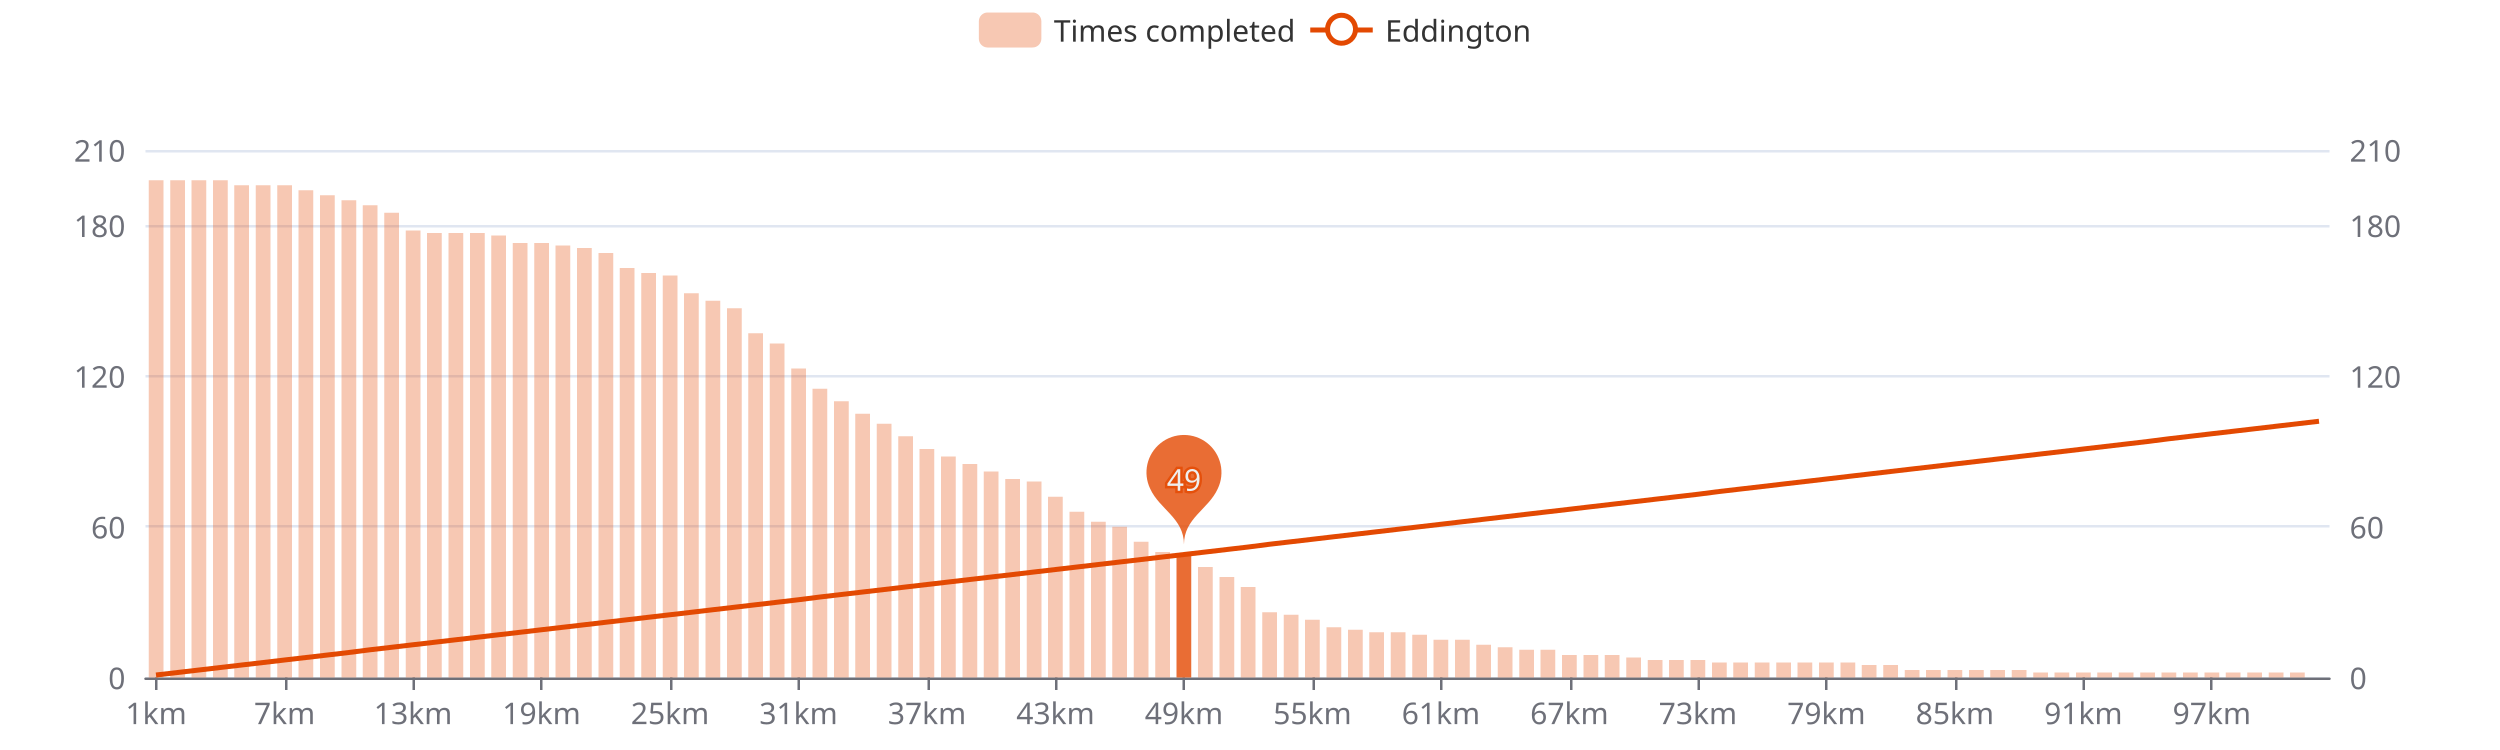
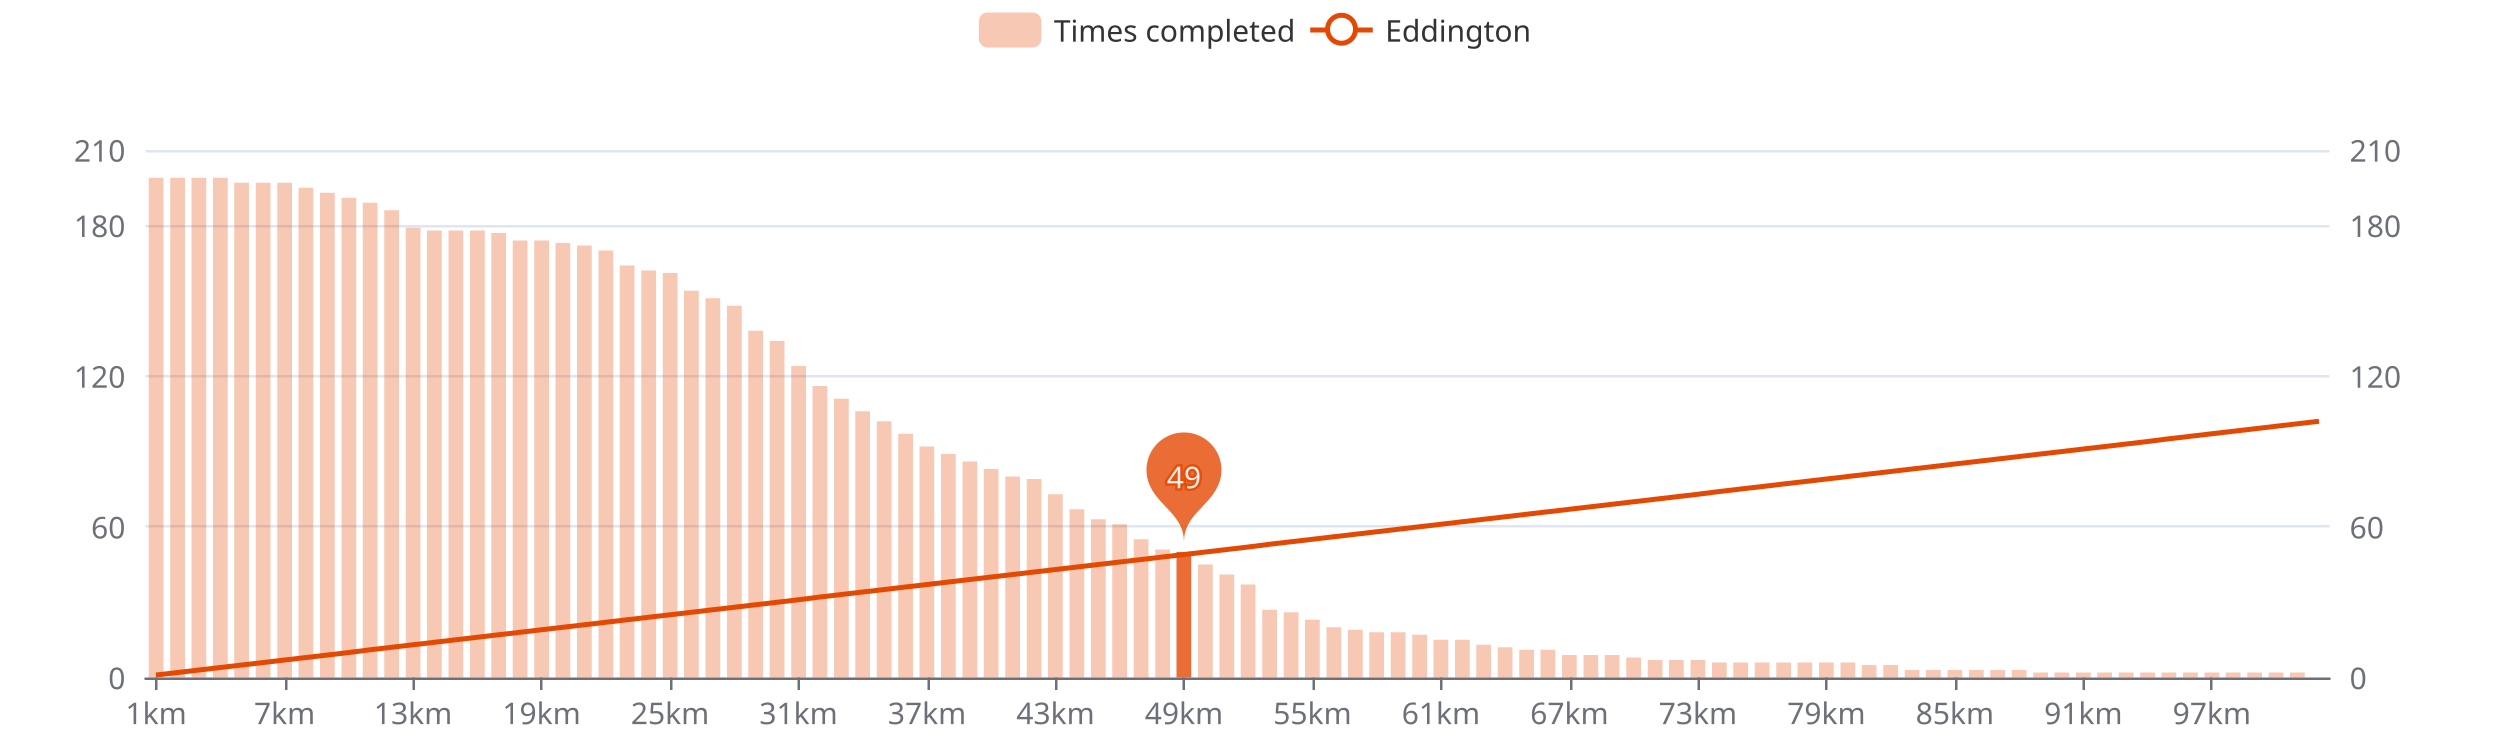
<svg xmlns="http://www.w3.org/2000/svg" width="1000" height="300" version="1.1" baseProfile="full" viewBox="0 0 1000 300">
  <rect width="1000" height="300" x="0" y="0" id="0" fill="#ffffff" />
  <path d="M58.2 271.5L931.8 271.5" fill="none" stroke="#E0E6F1" />
  <path d="M58.2 210.5L931.8 210.5" fill="none" stroke="#E0E6F1" />
  <path d="M58.2 150.5L931.8 150.5" fill="none" stroke="#E0E6F1" />
  <path d="M58.2 90.5L931.8 90.5" fill="none" stroke="#E0E6F1" />
  <path d="M58.2 60.5L931.8 60.5" fill="none" stroke="#E0E6F1" />
  <path d="M58.2 271.5L931.8 271.5" fill="none" stroke="#6E7079" stroke-linecap="round" />
  <path d="M62.5 271L62.5 276" fill="none" stroke="#6E7079" />
  <path d="M114.5 271L114.5 276" fill="none" stroke="#6E7079" />
  <path d="M165.5 271L165.5 276" fill="none" stroke="#6E7079" />
  <path d="M216.5 271L216.5 276" fill="none" stroke="#6E7079" />
  <path d="M268.5 271L268.5 276" fill="none" stroke="#6E7079" />
  <path d="M319.5 271L319.5 276" fill="none" stroke="#6E7079" />
  <path d="M371.5 271L371.5 276" fill="none" stroke="#6E7079" />
  <path d="M422.5 271L422.5 276" fill="none" stroke="#6E7079" />
  <path d="M473.5 271L473.5 276" fill="none" stroke="#6E7079" />
  <path d="M525.5 271L525.5 276" fill="none" stroke="#6E7079" />
  <path d="M576.5 271L576.5 276" fill="none" stroke="#6E7079" />
  <path d="M628.5 271L628.5 276" fill="none" stroke="#6E7079" />
  <path d="M679.5 271L679.5 276" fill="none" stroke="#6E7079" />
  <path d="M730.5 271L730.5 276" fill="none" stroke="#6E7079" />
  <path d="M782.5 271L782.5 276" fill="none" stroke="#6E7079" />
  <path d="M833.5 271L833.5 276" fill="none" stroke="#6E7079" />
  <path d="M884.5 271L884.5 276" fill="none" stroke="#6E7079" />
  <text dominant-baseline="central" text-anchor="end" style="font-size:12px;font-family:sans-serif;" transform="translate(50.16 271)" fill="#6E7079">0</text>
  <text dominant-baseline="central" text-anchor="end" style="font-size:12px;font-family:sans-serif;" transform="translate(50.16 210.7143)" fill="#6E7079">60</text>
  <text dominant-baseline="central" text-anchor="end" style="font-size:12px;font-family:sans-serif;" transform="translate(50.16 150.4286)" fill="#6E7079">120</text>
  <text dominant-baseline="central" text-anchor="end" style="font-size:12px;font-family:sans-serif;" transform="translate(50.16 90.1429)" fill="#6E7079">180</text>
  <text dominant-baseline="central" text-anchor="end" style="font-size:12px;font-family:sans-serif;" transform="translate(50.16 60)" fill="#6E7079">210</text>
  <text dominant-baseline="central" text-anchor="start" style="font-size:12px;font-family:sans-serif;" transform="translate(939.84 271)" fill="#6E7079">0</text>
  <text dominant-baseline="central" text-anchor="start" style="font-size:12px;font-family:sans-serif;" transform="translate(939.84 210.7143)" fill="#6E7079">60</text>
  <text dominant-baseline="central" text-anchor="start" style="font-size:12px;font-family:sans-serif;" transform="translate(939.84 150.4286)" fill="#6E7079">120</text>
  <text dominant-baseline="central" text-anchor="start" style="font-size:12px;font-family:sans-serif;" transform="translate(939.84 90.1429)" fill="#6E7079">180</text>
  <text dominant-baseline="central" text-anchor="start" style="font-size:12px;font-family:sans-serif;" transform="translate(939.84 60)" fill="#6E7079">210</text>
  <text dominant-baseline="central" text-anchor="middle" style="font-size:12px;font-family:sans-serif;" y="6" transform="translate(62.4427 279)" fill="#6E7079">1km</text>
  <text dominant-baseline="central" text-anchor="middle" style="font-size:12px;font-family:sans-serif;" y="6" transform="translate(113.8357 279)" fill="#6E7079">7km</text>
  <text dominant-baseline="central" text-anchor="middle" style="font-size:12px;font-family:sans-serif;" y="6" transform="translate(165.2286 279)" fill="#6E7079">13km</text>
  <text dominant-baseline="central" text-anchor="middle" style="font-size:12px;font-family:sans-serif;" y="6" transform="translate(216.6216 279)" fill="#6E7079">19km</text>
  <text dominant-baseline="central" text-anchor="middle" style="font-size:12px;font-family:sans-serif;" y="6" transform="translate(268.0145 279)" fill="#6E7079">25km</text>
  <text dominant-baseline="central" text-anchor="middle" style="font-size:12px;font-family:sans-serif;" y="6" transform="translate(319.4075 279)" fill="#6E7079">31km</text>
  <text dominant-baseline="central" text-anchor="middle" style="font-size:12px;font-family:sans-serif;" y="6" transform="translate(370.8004 279)" fill="#6E7079">37km</text>
  <text dominant-baseline="central" text-anchor="middle" style="font-size:12px;font-family:sans-serif;" y="6" transform="translate(422.1933 279)" fill="#6E7079">43km</text>
  <text dominant-baseline="central" text-anchor="middle" style="font-size:12px;font-family:sans-serif;" y="6" transform="translate(473.5863 279)" fill="#6E7079">49km</text>
  <text dominant-baseline="central" text-anchor="middle" style="font-size:12px;font-family:sans-serif;" y="6" transform="translate(524.9792 279)" fill="#6E7079">55km</text>
  <text dominant-baseline="central" text-anchor="middle" style="font-size:12px;font-family:sans-serif;" y="6" transform="translate(576.3722 279)" fill="#6E7079">61km</text>
  <text dominant-baseline="central" text-anchor="middle" style="font-size:12px;font-family:sans-serif;" y="6" transform="translate(627.7651 279)" fill="#6E7079">67km</text>
  <text dominant-baseline="central" text-anchor="middle" style="font-size:12px;font-family:sans-serif;" y="6" transform="translate(679.158 279)" fill="#6E7079">73km</text>
  <text dominant-baseline="central" text-anchor="middle" style="font-size:12px;font-family:sans-serif;" y="6" transform="translate(730.551 279)" fill="#6E7079">79km</text>
  <text dominant-baseline="central" text-anchor="middle" style="font-size:12px;font-family:sans-serif;" y="6" transform="translate(781.9439 279)" fill="#6E7079">85km</text>
  <text dominant-baseline="central" text-anchor="middle" style="font-size:12px;font-family:sans-serif;" y="6" transform="translate(833.3369 279)" fill="#6E7079">91km</text>
  <text dominant-baseline="central" text-anchor="middle" style="font-size:12px;font-family:sans-serif;" y="6" transform="translate(884.7298 279)" fill="#6E7079">97km</text>
-   <path d="M59.5 271l5.9 0l0 -198.9l-5.9 0Z" fill="rgb(227,73,2)" fill-opacity="0.3" />
-   <path d="M68.1 271l5.9 0l0 -198.9l-5.9 0Z" fill="rgb(227,73,2)" fill-opacity="0.3" />
-   <path d="M76.6 271l5.9 0l0 -198.9l-5.9 0Z" fill="rgb(227,73,2)" fill-opacity="0.3" />
-   <path d="M85.2 271l5.9 0l0 -198.9l-5.9 0Z" fill="rgb(227,73,2)" fill-opacity="0.3" />
-   <path d="M93.7 271l5.9 0l0 -196.9l-5.9 0Z" fill="rgb(227,73,2)" fill-opacity="0.3" />
-   <path d="M102.3 271l5.9 0l0 -196.9l-5.9 0Z" fill="rgb(227,73,2)" fill-opacity="0.3" />
-   <path d="M110.9 271l5.9 0l0 -196.9l-5.9 0Z" fill="rgb(227,73,2)" fill-opacity="0.3" />
-   <path d="M119.4 271l5.9 0l0 -194.9l-5.9 0Z" fill="rgb(227,73,2)" fill-opacity="0.3" />
-   <path d="M128 271l5.9 0l0 -192.9l-5.9 0Z" fill="rgb(227,73,2)" fill-opacity="0.3" />
-   <path d="M136.6 271l5.9 0l0 -190.9l-5.9 0Z" fill="rgb(227,73,2)" fill-opacity="0.3" />
-   <path d="M145.1 271l5.9 0l0 -188.9l-5.9 0Z" fill="rgb(227,73,2)" fill-opacity="0.3" />
-   <path d="M153.7 271l5.9 0l0 -185.9l-5.9 0Z" fill="rgb(227,73,2)" fill-opacity="0.3" />
-   <path d="M162.3 271l5.9 0l0 -178.8l-5.9 0Z" fill="rgb(227,73,2)" fill-opacity="0.3" />
-   <path d="M170.8 271l5.9 0l0 -177.8l-5.9 0Z" fill="rgb(227,73,2)" fill-opacity="0.3" />
-   <path d="M179.4 271l5.9 0l0 -177.8l-5.9 0Z" fill="rgb(227,73,2)" fill-opacity="0.3" />
-   <path d="M188 271l5.9 0l0 -177.8l-5.9 0Z" fill="rgb(227,73,2)" fill-opacity="0.3" />
-   <path d="M196.5 271l5.9 0l0 -176.8l-5.9 0Z" fill="rgb(227,73,2)" fill-opacity="0.3" />
-   <path d="M205.1 271l5.9 0l0 -173.8l-5.9 0Z" fill="rgb(227,73,2)" fill-opacity="0.3" />
-   <path d="M213.7 271l5.9 0l0 -173.8l-5.9 0Z" fill="rgb(227,73,2)" fill-opacity="0.3" />
-   <path d="M222.2 271l5.9 0l0 -172.8l-5.9 0Z" fill="rgb(227,73,2)" fill-opacity="0.3" />
-   <path d="M230.8 271l5.9 0l0 -171.8l-5.9 0Z" fill="rgb(227,73,2)" fill-opacity="0.3" />
-   <path d="M239.4 271l5.9 0l0 -169.8l-5.9 0Z" fill="rgb(227,73,2)" fill-opacity="0.3" />
-   <path d="M247.9 271l5.9 0l0 -163.8l-5.9 0Z" fill="rgb(227,73,2)" fill-opacity="0.3" />
-   <path d="M256.5 271l5.9 0l0 -161.8l-5.9 0Z" fill="rgb(227,73,2)" fill-opacity="0.3" />
-   <path d="M265.1 271l5.9 0l0 -160.8l-5.9 0Z" fill="rgb(227,73,2)" fill-opacity="0.3" />
-   <path d="M273.6 271l5.9 0l0 -153.7l-5.9 0Z" fill="rgb(227,73,2)" fill-opacity="0.3" />
-   <path d="M282.2 271l5.9 0l0 -150.7l-5.9 0Z" fill="rgb(227,73,2)" fill-opacity="0.3" />
-   <path d="M290.8 271l5.9 0l0 -147.7l-5.9 0Z" fill="rgb(227,73,2)" fill-opacity="0.3" />
-   <path d="M299.3 271l5.9 0l0 -137.7l-5.9 0Z" fill="rgb(227,73,2)" fill-opacity="0.3" />
-   <path d="M307.9 271l5.9 0l0 -133.6l-5.9 0Z" fill="rgb(227,73,2)" fill-opacity="0.3" />
-   <path d="M316.5 271l5.9 0l0 -123.6l-5.9 0Z" fill="rgb(227,73,2)" fill-opacity="0.3" />
-   <path d="M325 271l5.9 0l0 -115.5l-5.9 0Z" fill="rgb(227,73,2)" fill-opacity="0.3" />
-   <path d="M333.6 271l5.9 0l0 -110.5l-5.9 0Z" fill="rgb(227,73,2)" fill-opacity="0.3" />
-   <path d="M342.1 271l5.9 0l0 -105.5l-5.9 0Z" fill="rgb(227,73,2)" fill-opacity="0.3" />
-   <path d="M350.7 271l5.9 0l0 -101.5l-5.9 0Z" fill="rgb(227,73,2)" fill-opacity="0.3" />
-   <path d="M359.3 271l5.9 0l0 -96.5l-5.9 0Z" fill="rgb(227,73,2)" fill-opacity="0.3" />
-   <path d="M367.8 271l5.9 0l0 -91.4l-5.9 0Z" fill="rgb(227,73,2)" fill-opacity="0.3" />
-   <path d="M376.4 271l5.9 0l0 -88.4l-5.9 0Z" fill="rgb(227,73,2)" fill-opacity="0.3" />
-   <path d="M385 271l5.9 0l0 -85.4l-5.9 0Z" fill="rgb(227,73,2)" fill-opacity="0.3" />
-   <path d="M393.5 271l5.9 0l0 -82.4l-5.9 0Z" fill="rgb(227,73,2)" fill-opacity="0.3" />
-   <path d="M402.1 271l5.9 0l0 -79.4l-5.9 0Z" fill="rgb(227,73,2)" fill-opacity="0.3" />
-   <path d="M410.7 271l5.9 0l0 -78.4l-5.9 0Z" fill="rgb(227,73,2)" fill-opacity="0.3" />
-   <path d="M419.2 271l5.9 0l0 -72.3l-5.9 0Z" fill="rgb(227,73,2)" fill-opacity="0.3" />
-   <path d="M427.8 271l5.9 0l0 -66.3l-5.9 0Z" fill="rgb(227,73,2)" fill-opacity="0.3" />
-   <path d="M436.4 271l5.9 0l0 -62.3l-5.9 0Z" fill="rgb(227,73,2)" fill-opacity="0.3" />
-   <path d="M444.9 271l5.9 0l0 -60.3l-5.9 0Z" fill="rgb(227,73,2)" fill-opacity="0.3" />
-   <path d="M453.5 271l5.9 0l0 -54.3l-5.9 0Z" fill="rgb(227,73,2)" fill-opacity="0.3" />
-   <path d="M462.1 271l5.9 0l0 -50.2l-5.9 0Z" fill="rgb(227,73,2)" fill-opacity="0.3" />
-   <path d="M470.6 271l5.9 0l0 -49.2l-5.9 0Z" fill="rgb(227,73,2)" fill-opacity="0.8" />
-   <path d="M479.2 271l5.9 0l0 -44.2l-5.9 0Z" fill="rgb(227,73,2)" fill-opacity="0.3" />
-   <path d="M487.8 271l5.9 0l0 -40.2l-5.9 0Z" fill="rgb(227,73,2)" fill-opacity="0.3" />
-   <path d="M496.3 271l5.9 0l0 -36.2l-5.9 0Z" fill="rgb(227,73,2)" fill-opacity="0.3" />
-   <path d="M504.9 271l5.9 0l0 -26.1l-5.9 0Z" fill="rgb(227,73,2)" fill-opacity="0.3" />
-   <path d="M513.5 271l5.9 0l0 -25.1l-5.9 0Z" fill="rgb(227,73,2)" fill-opacity="0.3" />
+   <path d="M59.5 271l5.9 0l0 -199.9l-5.9 0Z" fill="rgb(227,73,2)" fill-opacity="0.3" />
+   <path d="M68.1 271l5.9 0l0 -199.9l-5.9 0Z" fill="rgb(227,73,2)" fill-opacity="0.3" />
+   <path d="M76.6 271l5.9 0l0 -199.9l-5.9 0Z" fill="rgb(227,73,2)" fill-opacity="0.3" />
+   <path d="M85.2 271l5.9 0l0 -199.9l-5.9 0Z" fill="rgb(227,73,2)" fill-opacity="0.3" />
+   <path d="M93.7 271l5.9 0l0 -197.9l-5.9 0Z" fill="rgb(227,73,2)" fill-opacity="0.3" />
+   <path d="M102.3 271l5.9 0l0 -197.9l-5.9 0Z" fill="rgb(227,73,2)" fill-opacity="0.3" />
+   <path d="M110.9 271l5.9 0l0 -197.9l-5.9 0Z" fill="rgb(227,73,2)" fill-opacity="0.3" />
+   <path d="M119.4 271l5.9 0l0 -195.9l-5.9 0Z" fill="rgb(227,73,2)" fill-opacity="0.3" />
+   <path d="M128 271l5.9 0l0 -193.9l-5.9 0Z" fill="rgb(227,73,2)" fill-opacity="0.3" />
+   <path d="M136.6 271l5.9 0l0 -191.9l-5.9 0Z" fill="rgb(227,73,2)" fill-opacity="0.3" />
+   <path d="M145.1 271l5.9 0l0 -189.9l-5.9 0Z" fill="rgb(227,73,2)" fill-opacity="0.3" />
+   <path d="M153.7 271l5.9 0l0 -186.9l-5.9 0Z" fill="rgb(227,73,2)" fill-opacity="0.3" />
+   <path d="M162.3 271l5.9 0l0 -179.9l-5.9 0Z" fill="rgb(227,73,2)" fill-opacity="0.3" />
+   <path d="M170.8 271l5.9 0l0 -178.8l-5.9 0Z" fill="rgb(227,73,2)" fill-opacity="0.3" />
+   <path d="M179.4 271l5.9 0l0 -178.8l-5.9 0Z" fill="rgb(227,73,2)" fill-opacity="0.3" />
+   <path d="M188 271l5.9 0l0 -178.8l-5.9 0Z" fill="rgb(227,73,2)" fill-opacity="0.3" />
+   <path d="M196.5 271l5.9 0l0 -177.8l-5.9 0Z" fill="rgb(227,73,2)" fill-opacity="0.3" />
+   <path d="M205.1 271l5.9 0l0 -174.8l-5.9 0Z" fill="rgb(227,73,2)" fill-opacity="0.3" />
+   <path d="M213.7 271l5.9 0l0 -174.8l-5.9 0Z" fill="rgb(227,73,2)" fill-opacity="0.3" />
+   <path d="M222.2 271l5.9 0l0 -173.8l-5.9 0Z" fill="rgb(227,73,2)" fill-opacity="0.3" />
+   <path d="M230.8 271l5.9 0l0 -172.8l-5.9 0Z" fill="rgb(227,73,2)" fill-opacity="0.3" />
+   <path d="M239.4 271l5.9 0l0 -170.8l-5.9 0Z" fill="rgb(227,73,2)" fill-opacity="0.3" />
+   <path d="M247.9 271l5.9 0l0 -164.8l-5.9 0Z" fill="rgb(227,73,2)" fill-opacity="0.3" />
+   <path d="M256.5 271l5.9 0l0 -162.8l-5.9 0Z" fill="rgb(227,73,2)" fill-opacity="0.3" />
+   <path d="M265.1 271l5.9 0l0 -161.8l-5.9 0Z" fill="rgb(227,73,2)" fill-opacity="0.3" />
+   <path d="M273.6 271l5.9 0l0 -154.7l-5.9 0Z" fill="rgb(227,73,2)" fill-opacity="0.3" />
+   <path d="M282.2 271l5.9 0l0 -151.7l-5.9 0Z" fill="rgb(227,73,2)" fill-opacity="0.3" />
+   <path d="M290.8 271l5.9 0l0 -148.7l-5.9 0Z" fill="rgb(227,73,2)" fill-opacity="0.3" />
+   <path d="M299.3 271l5.9 0l0 -138.7l-5.9 0Z" fill="rgb(227,73,2)" fill-opacity="0.3" />
+   <path d="M307.9 271l5.9 0l0 -134.6l-5.9 0Z" fill="rgb(227,73,2)" fill-opacity="0.3" />
+   <path d="M316.5 271l5.9 0l0 -124.6l-5.9 0Z" fill="rgb(227,73,2)" fill-opacity="0.3" />
+   <path d="M325 271l5.9 0l0 -116.6l-5.9 0Z" fill="rgb(227,73,2)" fill-opacity="0.3" />
+   <path d="M333.6 271l5.9 0l0 -111.5l-5.9 0Z" fill="rgb(227,73,2)" fill-opacity="0.3" />
+   <path d="M342.1 271l5.9 0l0 -106.5l-5.9 0Z" fill="rgb(227,73,2)" fill-opacity="0.3" />
+   <path d="M350.7 271l5.9 0l0 -102.5l-5.9 0Z" fill="rgb(227,73,2)" fill-opacity="0.3" />
+   <path d="M359.3 271l5.9 0l0 -97.5l-5.9 0Z" fill="rgb(227,73,2)" fill-opacity="0.3" />
+   <path d="M367.8 271l5.9 0l0 -92.4l-5.9 0Z" fill="rgb(227,73,2)" fill-opacity="0.3" />
+   <path d="M376.4 271l5.9 0l0 -89.4l-5.9 0Z" fill="rgb(227,73,2)" fill-opacity="0.3" />
+   <path d="M385 271l5.9 0l0 -86.4l-5.9 0Z" fill="rgb(227,73,2)" fill-opacity="0.3" />
+   <path d="M393.5 271l5.9 0l0 -83.4l-5.9 0Z" fill="rgb(227,73,2)" fill-opacity="0.3" />
+   <path d="M402.1 271l5.9 0l0 -80.4l-5.9 0Z" fill="rgb(227,73,2)" fill-opacity="0.3" />
+   <path d="M410.7 271l5.9 0l0 -79.4l-5.9 0Z" fill="rgb(227,73,2)" fill-opacity="0.3" />
+   <path d="M419.2 271l5.9 0l0 -73.3l-5.9 0Z" fill="rgb(227,73,2)" fill-opacity="0.3" />
+   <path d="M427.8 271l5.9 0l0 -67.3l-5.9 0Z" fill="rgb(227,73,2)" fill-opacity="0.3" />
+   <path d="M436.4 271l5.9 0l0 -63.3l-5.9 0Z" fill="rgb(227,73,2)" fill-opacity="0.3" />
+   <path d="M444.9 271l5.9 0l0 -61.3l-5.9 0Z" fill="rgb(227,73,2)" fill-opacity="0.3" />
+   <path d="M453.5 271l5.9 0l0 -55.3l-5.9 0Z" fill="rgb(227,73,2)" fill-opacity="0.3" />
+   <path d="M462.1 271l5.9 0l0 -51.2l-5.9 0Z" fill="rgb(227,73,2)" fill-opacity="0.3" />
+   <path d="M470.6 271l5.9 0l0 -50.2l-5.9 0Z" fill="rgb(227,73,2)" fill-opacity="0.8" />
+   <path d="M479.2 271l5.9 0l0 -45.2l-5.9 0Z" fill="rgb(227,73,2)" fill-opacity="0.3" />
+   <path d="M487.8 271l5.9 0l0 -41.2l-5.9 0Z" fill="rgb(227,73,2)" fill-opacity="0.3" />
+   <path d="M496.3 271l5.9 0l0 -37.2l-5.9 0Z" fill="rgb(227,73,2)" fill-opacity="0.3" />
+   <path d="M504.9 271l5.9 0l0 -27.1l-5.9 0Z" fill="rgb(227,73,2)" fill-opacity="0.3" />
+   <path d="M513.5 271l5.9 0l0 -26.1l-5.9 0Z" fill="rgb(227,73,2)" fill-opacity="0.3" />
  <path d="M522 271l5.9 0l0 -23.1l-5.9 0Z" fill="rgb(227,73,2)" fill-opacity="0.3" />
  <path d="M530.6 271l5.9 0l0 -20.1l-5.9 0Z" fill="rgb(227,73,2)" fill-opacity="0.3" />
  <path d="M539.2 271l5.9 0l0 -19.1l-5.9 0Z" fill="rgb(227,73,2)" fill-opacity="0.3" />
  <path d="M547.7 271l5.9 0l0 -18.1l-5.9 0Z" fill="rgb(227,73,2)" fill-opacity="0.3" />
  <path d="M556.3 271l5.9 0l0 -18.1l-5.9 0Z" fill="rgb(227,73,2)" fill-opacity="0.3" />
  <path d="M564.9 271l5.9 0l0 -17.1l-5.9 0Z" fill="rgb(227,73,2)" fill-opacity="0.3" />
  <path d="M573.4 271l5.9 0l0 -15.1l-5.9 0Z" fill="rgb(227,73,2)" fill-opacity="0.3" />
  <path d="M582 271l5.9 0l0 -15.1l-5.9 0Z" fill="rgb(227,73,2)" fill-opacity="0.3" />
  <path d="M590.5 271l5.9 0l0 -13.1l-5.9 0Z" fill="rgb(227,73,2)" fill-opacity="0.3" />
  <path d="M599.1 271l5.9 0l0 -12.1l-5.9 0Z" fill="rgb(227,73,2)" fill-opacity="0.3" />
  <path d="M607.7 271l5.9 0l0 -11.1l-5.9 0Z" fill="rgb(227,73,2)" fill-opacity="0.3" />
  <path d="M616.2 271l5.9 0l0 -11.1l-5.9 0Z" fill="rgb(227,73,2)" fill-opacity="0.3" />
  <path d="M624.8 271l5.9 0l0 -9l-5.9 0Z" fill="rgb(227,73,2)" fill-opacity="0.3" />
  <path d="M633.4 271l5.9 0l0 -9l-5.9 0Z" fill="rgb(227,73,2)" fill-opacity="0.3" />
  <path d="M641.9 271l5.9 0l0 -9l-5.9 0Z" fill="rgb(227,73,2)" fill-opacity="0.3" />
  <path d="M650.5 271l5.9 0l0 -8l-5.9 0Z" fill="rgb(227,73,2)" fill-opacity="0.3" />
  <path d="M659.1 271l5.9 0l0 -7l-5.9 0Z" fill="rgb(227,73,2)" fill-opacity="0.3" />
  <path d="M667.6 271l5.9 0l0 -7l-5.9 0Z" fill="rgb(227,73,2)" fill-opacity="0.3" />
  <path d="M676.2 271l5.9 0l0 -7l-5.9 0Z" fill="rgb(227,73,2)" fill-opacity="0.3" />
  <path d="M684.8 271l5.9 0l0 -6l-5.9 0Z" fill="rgb(227,73,2)" fill-opacity="0.3" />
  <path d="M693.3 271l5.9 0l0 -6l-5.9 0Z" fill="rgb(227,73,2)" fill-opacity="0.3" />
  <path d="M701.9 271l5.9 0l0 -6l-5.9 0Z" fill="rgb(227,73,2)" fill-opacity="0.3" />
  <path d="M710.5 271l5.9 0l0 -6l-5.9 0Z" fill="rgb(227,73,2)" fill-opacity="0.3" />
  <path d="M719 271l5.9 0l0 -6l-5.9 0Z" fill="rgb(227,73,2)" fill-opacity="0.3" />
  <path d="M727.6 271l5.9 0l0 -6l-5.9 0Z" fill="rgb(227,73,2)" fill-opacity="0.3" />
  <path d="M736.2 271l5.9 0l0 -6l-5.9 0Z" fill="rgb(227,73,2)" fill-opacity="0.3" />
  <path d="M744.7 271l5.9 0l0 -5l-5.9 0Z" fill="rgb(227,73,2)" fill-opacity="0.3" />
  <path d="M753.3 271l5.9 0l0 -5l-5.9 0Z" fill="rgb(227,73,2)" fill-opacity="0.3" />
  <path d="M761.9 271l5.9 0l0 -3l-5.9 0Z" fill="rgb(227,73,2)" fill-opacity="0.3" />
  <path d="M770.4 271l5.9 0l0 -3l-5.9 0Z" fill="rgb(227,73,2)" fill-opacity="0.3" />
  <path d="M779 271l5.9 0l0 -3l-5.9 0Z" fill="rgb(227,73,2)" fill-opacity="0.3" />
  <path d="M787.6 271l5.9 0l0 -3l-5.9 0Z" fill="rgb(227,73,2)" fill-opacity="0.3" />
  <path d="M796.1 271l5.9 0l0 -3l-5.9 0Z" fill="rgb(227,73,2)" fill-opacity="0.3" />
  <path d="M804.7 271l5.9 0l0 -3l-5.9 0Z" fill="rgb(227,73,2)" fill-opacity="0.3" />
  <path d="M813.3 271l5.9 0l0 -2l-5.9 0Z" fill="rgb(227,73,2)" fill-opacity="0.3" />
  <path d="M821.8 271l5.9 0l0 -2l-5.9 0Z" fill="rgb(227,73,2)" fill-opacity="0.3" />
  <path d="M830.4 271l5.9 0l0 -2l-5.9 0Z" fill="rgb(227,73,2)" fill-opacity="0.3" />
  <path d="M838.9 271l5.9 0l0 -2l-5.9 0Z" fill="rgb(227,73,2)" fill-opacity="0.3" />
  <path d="M847.5 271l5.9 0l0 -2l-5.9 0Z" fill="rgb(227,73,2)" fill-opacity="0.3" />
  <path d="M856.1 271l5.9 0l0 -2l-5.9 0Z" fill="rgb(227,73,2)" fill-opacity="0.3" />
  <path d="M864.6 271l5.9 0l0 -2l-5.9 0Z" fill="rgb(227,73,2)" fill-opacity="0.3" />
  <path d="M873.2 271l5.9 0l0 -2l-5.9 0Z" fill="rgb(227,73,2)" fill-opacity="0.3" />
  <path d="M881.8 271l5.9 0l0 -2l-5.9 0Z" fill="rgb(227,73,2)" fill-opacity="0.3" />
  <path d="M890.3 271l5.9 0l0 -2l-5.9 0Z" fill="rgb(227,73,2)" fill-opacity="0.3" />
  <path d="M898.9 271l5.9 0l0 -2l-5.9 0Z" fill="rgb(227,73,2)" fill-opacity="0.3" />
  <path d="M907.5 271l5.9 0l0 -2l-5.9 0Z" fill="rgb(227,73,2)" fill-opacity="0.3" />
  <path d="M916 271l5.9 0l0 -2l-5.9 0Z" fill="rgb(227,73,2)" fill-opacity="0.3" />
  <path d="M924.6 271l5.9 0l0 0l-5.9 0Z" fill="rgb(227,73,2)" fill-opacity="0.3" />
  <path d="M-5 -5l226.9 0l0 24l-226.9 0Z" transform="translate(391.54 5)" fill="rgb(0,0,0)" fill-opacity="0" stroke="#ccc" stroke-width="0" />
  <path d="M3.5 0L21.5 0A3.5 3.5 0 0 1 25 3.5L25 10.5A3.5 3.5 0 0 1 21.5 14L3.5 14A3.5 3.5 0 0 1 0 10.5L0 3.5A3.5 3.5 0 0 1 3.5 0" transform="translate(391.54 5)" fill="rgb(227,73,2)" fill-opacity="0.3" />
  <text dominant-baseline="central" text-anchor="start" style="font-size:12px;font-family:sans-serif;" xml:space="preserve" x="30" y="7" transform="translate(391.54 5)" fill="#333">Times completed</text>
  <path d="M0 7L25 7" transform="translate(524.1 5)" fill="#000" stroke="#E34902" stroke-width="2" stroke-linecap="butt" stroke-miterlimit="10" />
  <path d="M18.1 7A5.6 5.6 0 1 1 18.1 6.4A5.6 5.6 0 0 1 18.1 7" transform="translate(524.1 5)" fill="#fff" stroke="#E34902" stroke-width="2" stroke-linecap="butt" stroke-miterlimit="10" />
  <text dominant-baseline="central" text-anchor="start" style="font-size:12px;font-family:sans-serif;" x="30" y="7" transform="translate(524.1 5)" fill="#333">Eddington</text>
-   <path d="M-0.54 -0.89A0.6 0.6 0 1 1 0.54 -0.89C0.39 -0.56 0 -0.42 0 0C0 -0.42 -0.39 -0.56 -0.54 -0.89Z" transform="matrix(25,0,0,25,473.5863,217.7714)" fill="rgb(227,73,2)" fill-opacity="0.8" />
-   <text dominant-baseline="central" text-anchor="middle" style="font-size:12px;font-family:sans-serif;" transform="translate(473.5863 191.6286)" fill="#eee" stroke="rgb(227,73,2)" stroke-width="2" paint-order="stroke" stroke-opacity="0.8" stroke-miterlimit="2">49</text>
+   <path d="M-0.54 -0.89A0.6 0.6 0 1 1 0.54 -0.89C0.39 -0.56 0 -0.42 0 0C0 -0.42 -0.39 -0.56 -0.54 -0.89Z" transform="matrix(25,0,0,25,473.5863,216.7667)" fill="rgb(227,73,2)" fill-opacity="0.8" />
+   <text dominant-baseline="central" text-anchor="middle" style="font-size:12px;font-family:sans-serif;" transform="translate(473.5863 190.6238)" fill="#eee" stroke="rgb(227,73,2)" stroke-width="2" paint-order="stroke" stroke-opacity="0.8" stroke-miterlimit="2">49</text>
  <g clip-path="url(#zr0-c0)">
    <path d="M62.4 270L71 269L79.6 268L88.1 267L96.7 266L105.3 265L113.8 264L122.4 263L131 262L139.5 261L148.1 259.9L156.7 258.9L165.2 257.9L173.8 256.9L182.4 255.9L190.9 254.9L199.5 253.9L208.1 252.9L216.6 251.9L225.2 250.9L233.8 249.9L242.3 248.9L250.9 247.9L259.4 246.9L268 245.9L276.6 244.9L285.1 243.9L293.7 242.9L302.3 241.9L310.8 240.9L319.4 239.9L328 238.8L336.5 237.8L345.1 236.8L353.7 235.8L362.2 234.8L370.8 233.8L379.4 232.8L387.9 231.8L396.5 230.8L405.1 229.8L413.6 228.8L422.2 227.8L430.8 226.8L439.3 225.8L447.9 224.8L456.5 223.8L465 222.8L473.6 221.8L482.2 220.8L490.7 219.8L499.3 218.8L507.8 217.7L516.4 216.7L525 215.7L533.5 214.7L542.1 213.7L550.7 212.7L559.2 211.7L567.8 210.7L576.4 209.7L584.9 208.7L593.5 207.7L602.1 206.7L610.6 205.7L619.2 204.7L627.8 203.7L636.3 202.7L644.9 201.7L653.5 200.7L662 199.7L670.6 198.7L679.2 197.7L687.7 196.6L696.3 195.6L704.9 194.6L713.4 193.6L722 192.6L730.6 191.6L739.1 190.6L747.7 189.6L756.2 188.6L764.8 187.6L773.4 186.6L781.9 185.6L790.5 184.6L799.1 183.6L807.6 182.6L816.2 181.6L824.8 180.6L833.3 179.6L841.9 178.6L850.5 177.6L859 176.6L867.6 175.5L876.2 174.5L884.7 173.5L893.3 172.5L901.9 171.5L910.4 170.5L919 169.5L927.6 168.5" fill="none" stroke="#E34902" stroke-width="2" stroke-linejoin="bevel" />
  </g>
  <defs>
    <clipPath id="zr0-c0">
      <path d="M57 59l876 0l0 213l-876 0Z" fill="#000" />
    </clipPath>
  </defs>
</svg>
